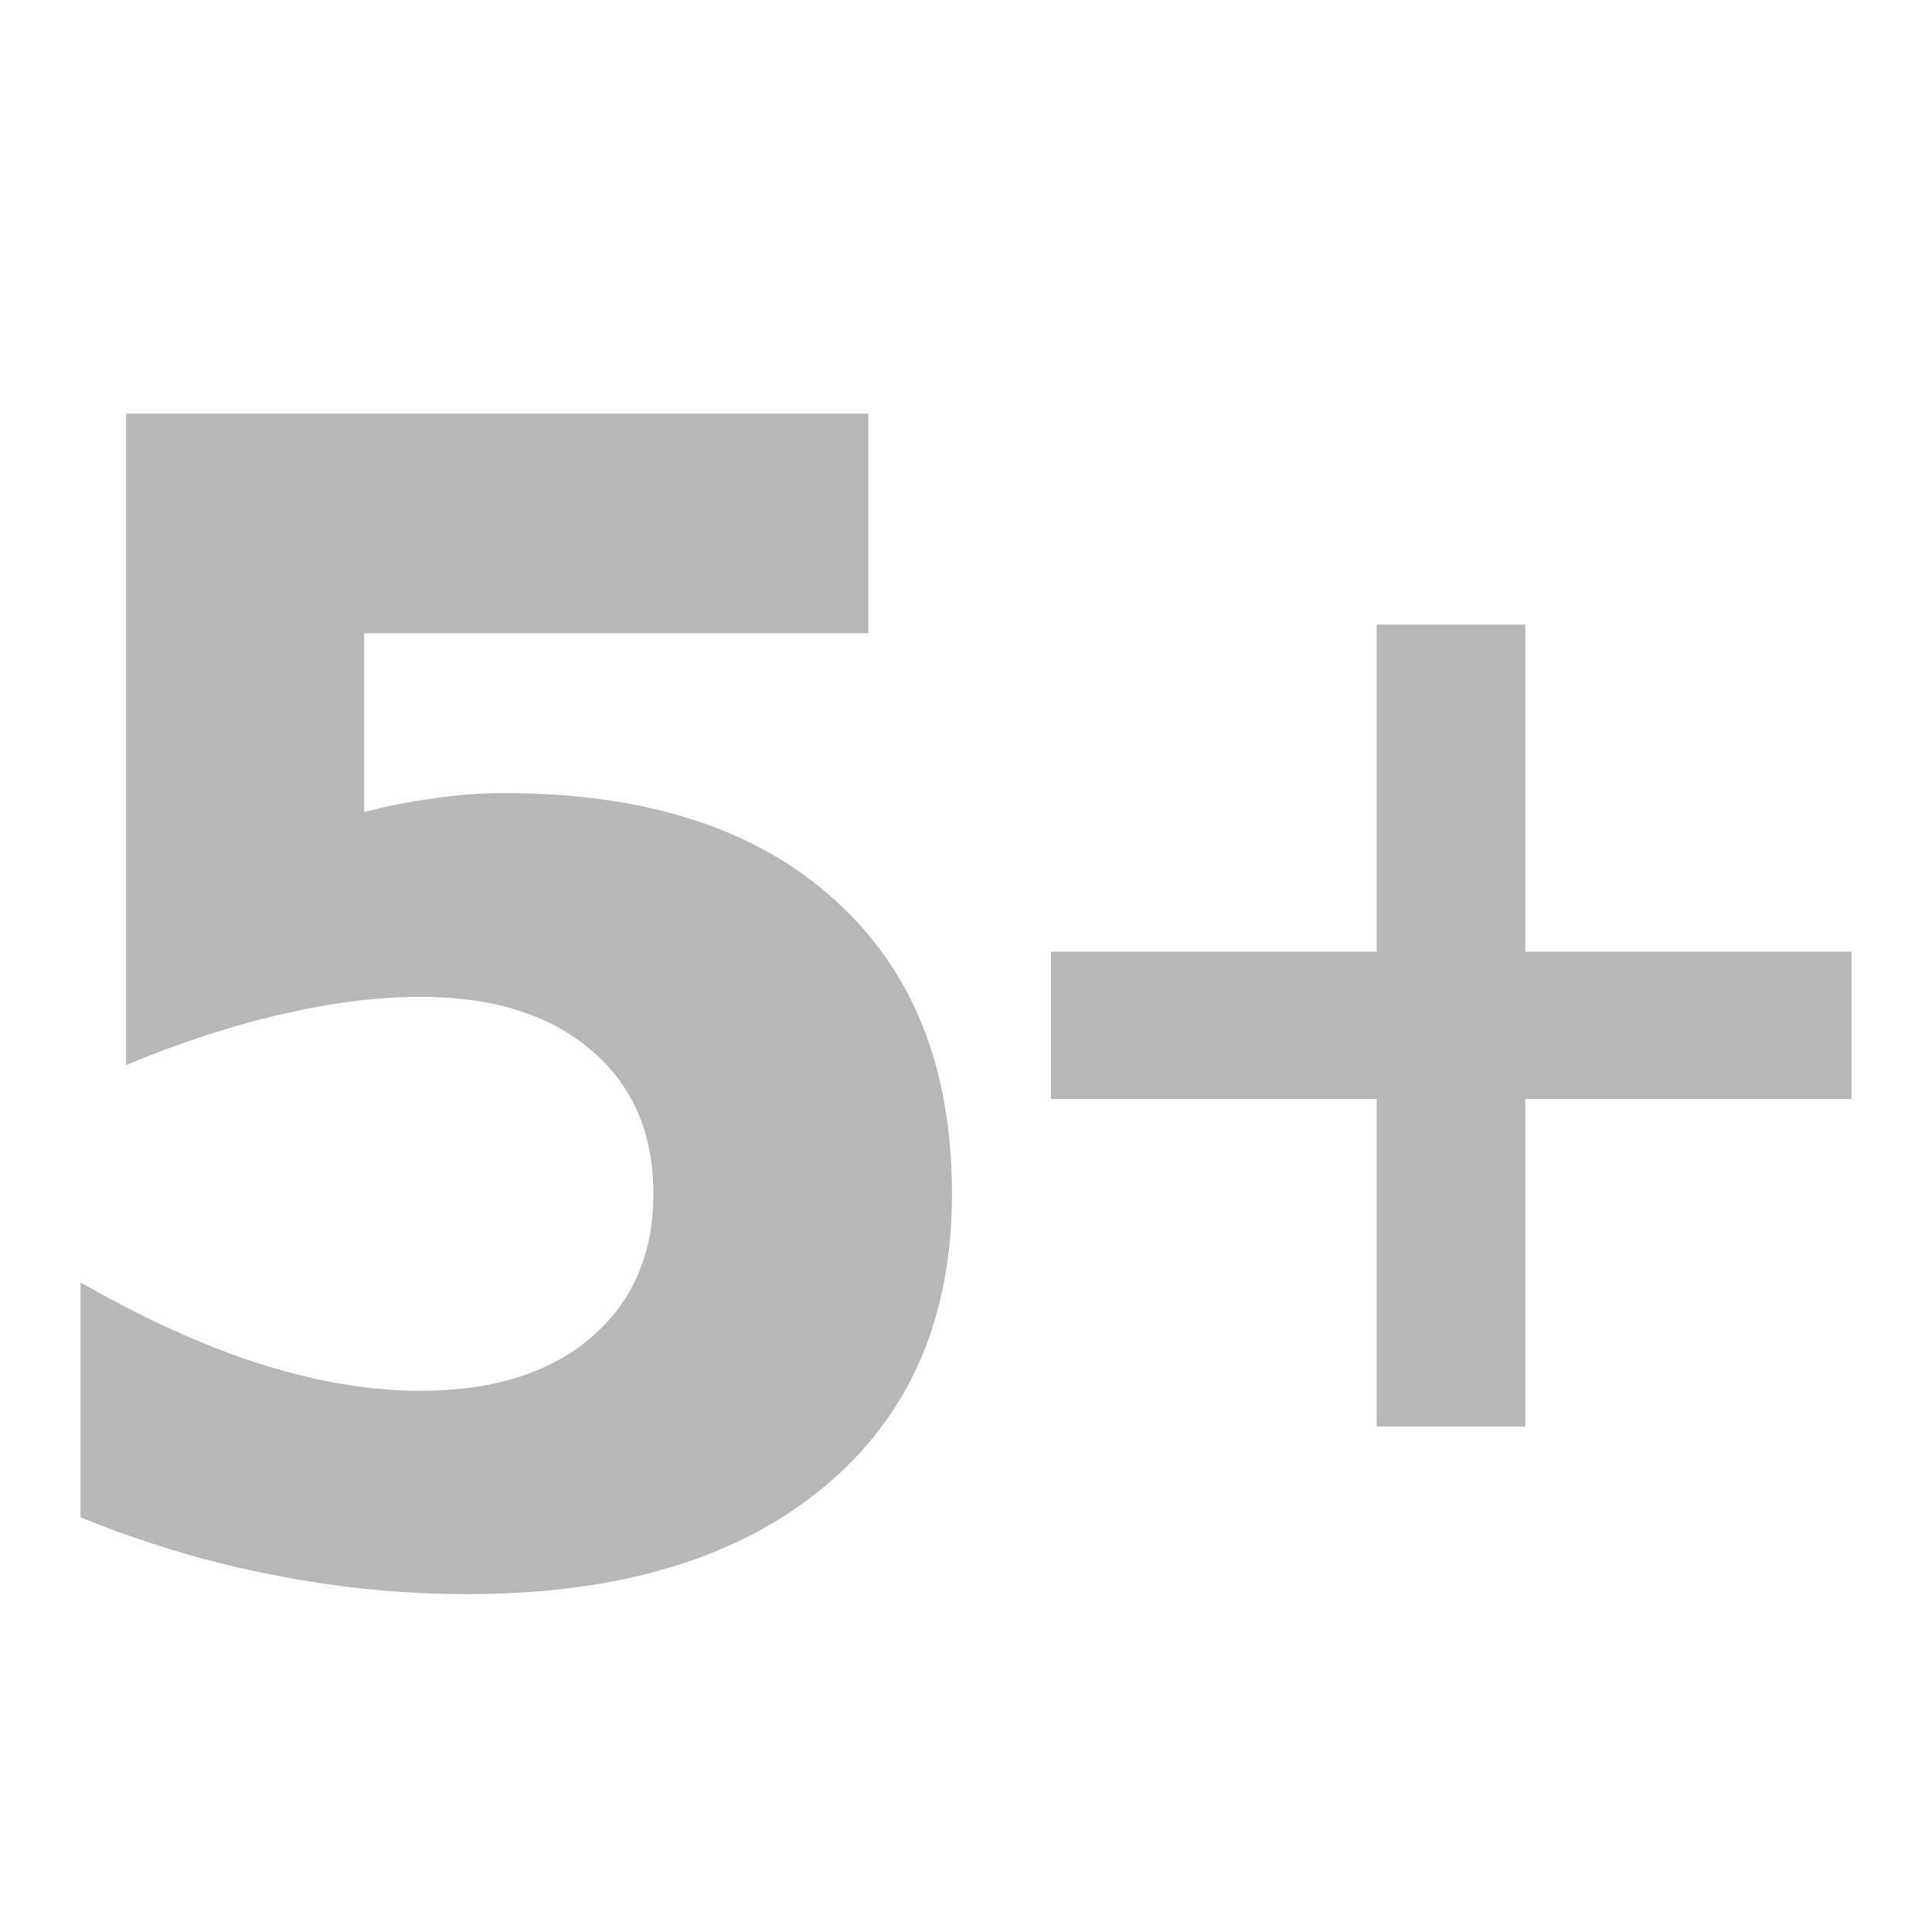
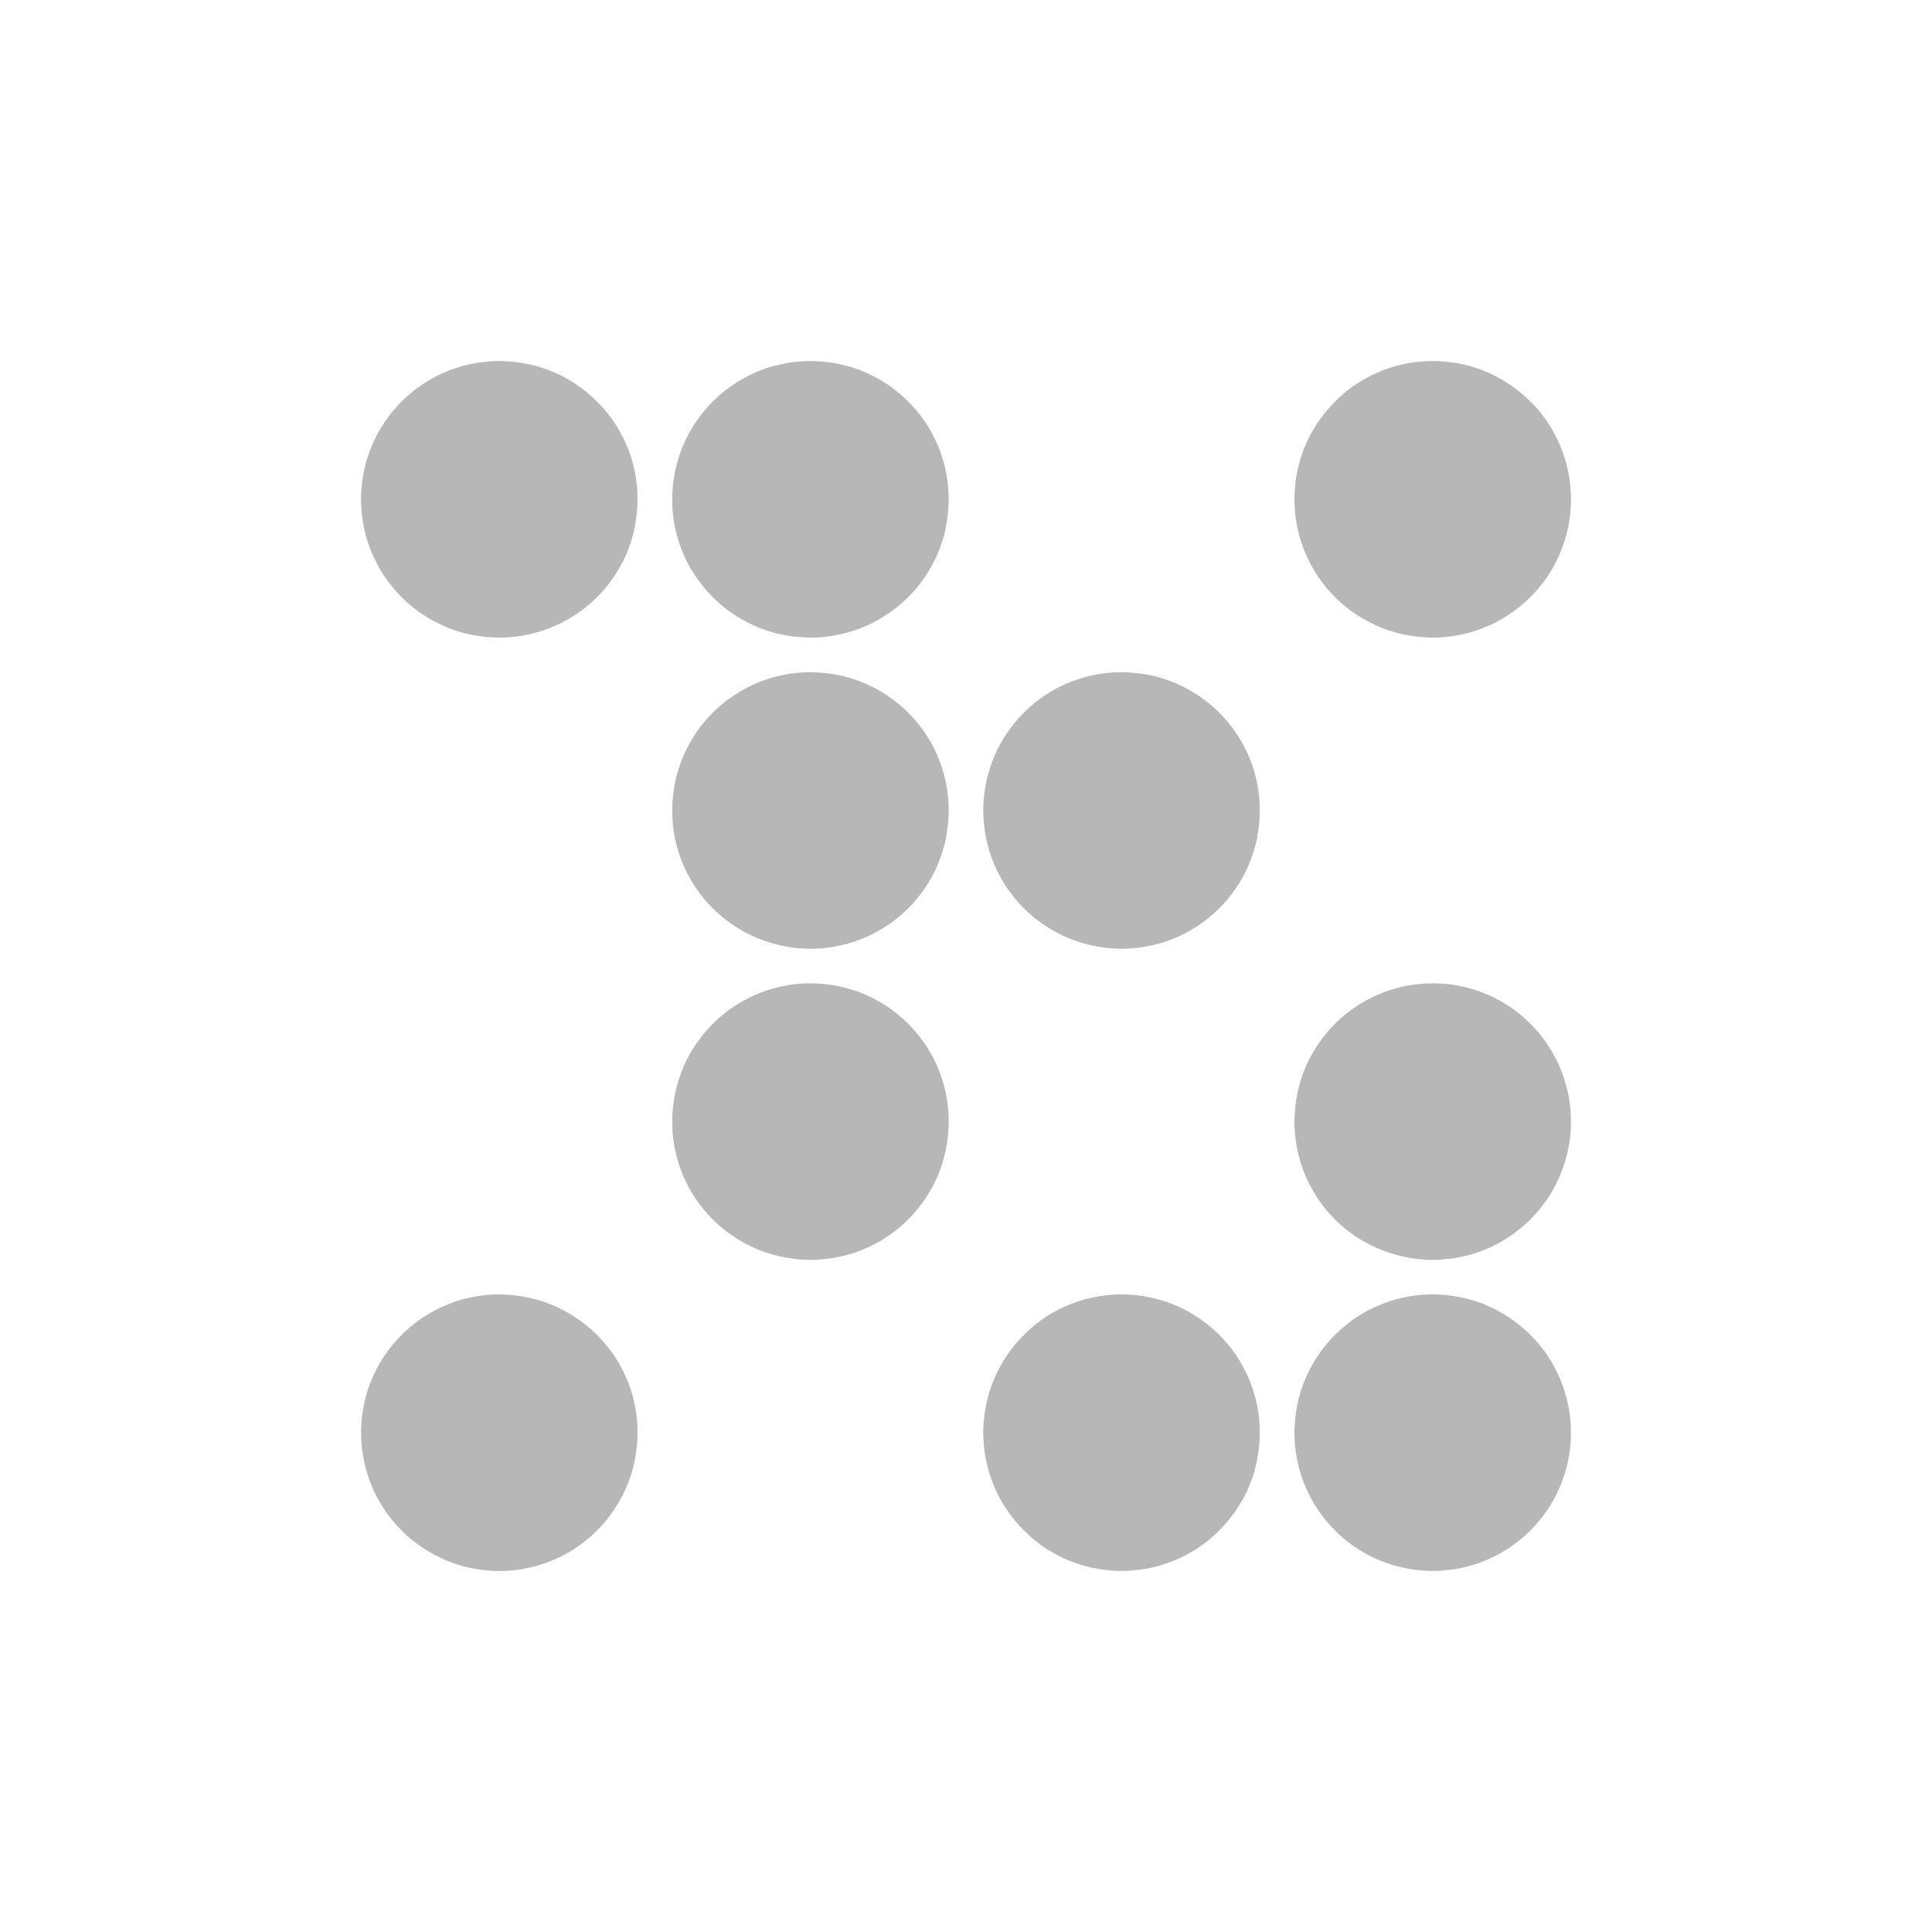
- <svg xmlns="http://www.w3.org/2000/svg" width="48" height="48">
-  id="defs4"&gt;
-  <path fill="#b7b7b7" d="m 3.134,10.275 0,16.186 c 1.387,-0.578 2.688,-0.999 3.895,-1.268 1.207,-0.283 2.346,-0.427 3.412,-0.427 1.798,1.4e-5 3.204,0.44 4.232,1.313 1.04,0.873 1.56,2.065 1.56,3.581 -1.6e-5,1.503 -0.52,2.694 -1.56,3.581 -1.028,0.873 -2.433,1.313 -4.232,1.313 -1.246,4e-6 -2.583,-0.224 -3.996,-0.673 C 5.045,33.431 3.567,32.759 2,31.86 l 0,5.837 c 1.58,0.642 3.166,1.117 4.759,1.426 1.606,0.321 3.218,0.483 4.849,0.483 3.776,0 6.726,-0.889 8.845,-2.649 2.132,-1.76 3.199,-4.188 3.199,-7.296 -2.5e-5,-3.134 -0.977,-5.572 -2.93,-7.318 -1.952,-1.76 -4.676,-2.638 -8.183,-2.638 -0.617,2e-5 -1.218,0.045 -1.796,0.135 -0.565,0.077 -1.13,0.183 -1.695,0.337 l 0,-4.445 12.527,0 0,-5.455 -18.442,0 z m 31.069,5.242 0,8.127 -8.093,0 0,3.659 8.093,0 0,8.138 3.693,0 0,-8.138 8.104,0 0,-3.659 -8.104,0 0,-8.127 -3.693,0 z" />
+ <svg xmlns="http://www.w3.org/2000/svg" version="1.1" viewBox="0 0 512 512">
+   <clipPath id="d">
+     <rect x="6" y="6" width="84" height="84" rx="6" />
+   </clipPath>
+   <g transform="matrix(1.3062 0 0 1.3062 -78.383 -78.382)" fill="#b7b7b7">
+     <path d="m161.31 133.25c-0.67 0-1.325 0.035-1.984 0.082a28.054 28.054 0 0 0-0.353 0.054c-0.814 0.068-1.626 0.136-2.419 0.272a28.054 28.054 0 0 0-0.082 0.027c-0.881 0.153-1.758 0.337-2.609 0.571a28.054 28.054 0 0 0-0.136 0.054c-0.83 0.232-1.649 0.483-2.446 0.788a28.054 28.054 0 0 0-0.245 0.109c-1.621 0.638-3.163 1.422-4.62 2.337a28.054 28.054 0 0 0-0.571 0.38c-0.667 0.442-1.331 0.891-1.957 1.386a28.054 28.054 0 0 0-0.054 0.054c-0.622 0.496-1.216 1.03-1.793 1.576a28.054 28.054 0 0 0-0.408 0.38c-0.599 0.589-1.168 1.207-1.712 1.848a28.054 28.054 0 0 0-0.109 0.109c-0.553 0.658-1.057 1.357-1.549 2.065a28.054 28.054 0 0 0-0.163 0.217c-2.045 3-3.512 6.424-4.266 10.11a28.054 28.054 0 0 0-0.082 0.462c-0.143 0.762-0.274 1.527-0.353 2.31a28.054 28.054 0 0 0 0 0.082c-0.09 0.917-0.136 1.858-0.136 2.799a28.054 28.054 0 0 0 0.027 1.169c0.036 0.864 0.105 1.712 0.217 2.554a28.054 28.054 0 0 0 0.054 0.38c0.402 2.74 1.202 5.349 2.337 7.772a28.054 28.054 0 0 0 0.109 0.19c0.367 0.767 0.736 1.529 1.168 2.255a28.054 28.054 0 0 0 0.136 0.217c0.469 0.771 0.983 1.508 1.522 2.228a28.054 28.054 0 0 0 0.272 0.353c0.458 0.593 0.937 1.186 1.44 1.739a28.054 28.054 0 0 0 0.082 0.082c0.58 0.633 1.185 1.243 1.821 1.821a28.054 28.054 0 0 0 0.462 0.408c1.294 1.125 2.699 2.141 4.185 3.02a28.054 28.054 0 0 0 0.054 0.027c0.789 0.462 1.61 0.865 2.446 1.25a28.054 28.054 0 0 0 0.027 0.027c0.757 0.348 1.518 0.671 2.31 0.951a28.054 28.054 0 0 0 0.516 0.163c2.474 0.823 5.1 1.314 7.826 1.413a28.054 28.054 0 0 0 0.625 0.027c0.137 2e-3 0.271 0 0.408 0 0.667 0 1.329-9e-3 1.984-0.054a28.054 28.054 0 0 0 0.272-0.027c0.857-0.068 1.694-0.183 2.527-0.326a28.054 28.054 0 0 0 0.19-0.054c1.792-0.321 3.534-0.796 5.19-1.44a28.054 28.054 0 0 0 0.109-0.054c0.832-0.328 1.654-0.684 2.446-1.087a28.054 28.054 0 0 0 0.217-0.136c1.596-0.831 3.113-1.797 4.511-2.908a28.054 28.054 0 0 0 0.027-0.027c1.451-1.157 2.798-2.441 3.995-3.859a28.054 28.054 0 0 0 0.19-0.245c0.53-0.642 1.022-1.295 1.495-1.984a28.054 28.054 0 0 0 0.109-0.163c0.486-0.719 0.94-1.464 1.359-2.228a28.054 28.054 0 0 0 0.054-0.082c1.309-2.409 2.268-5.03 2.826-7.799a28.054 28.054 0 0 0 0.027-0.217c0.335-1.735 0.516-3.521 0.516-5.353a28.054 28.054 0 0 0-0.027-1.44c-0.24-4.739-1.661-9.184-3.967-13.02a28.054 28.054 0 0 0-0.054-0.109c-0.961-1.581-2.071-3.046-3.315-4.402a28.054 28.054 0 0 0-0.299-0.299c-0.542-0.573-1.097-1.132-1.685-1.658a28.054 28.054 0 0 0-0.217-0.19c-0.628-0.55-1.281-1.083-1.957-1.576a28.054 28.054 0 0 0-0.109-0.082c-2.959-2.137-6.358-3.711-10.03-4.565a28.054 28.054 0 0 0-0.217-0.027c-0.84-0.189-1.687-0.35-2.554-0.462a28.054 28.054 0 0 0-0.109 0c-0.883-0.11-1.784-0.191-2.69-0.217a28.054 28.054 0 0 0-0.055 0c-0.254-7e-3 -0.505-0.027-0.761-0.027z" />
+     <path d="m224.44 133.25c-0.667 0-1.329 0.036-1.984 0.082a28.054 28.054 0 0 0-0.326 0.027c-0.783 0.064-1.547 0.145-2.31 0.272a28.054 28.054 0 0 0-0.353 0.082c-0.826 0.148-1.647 0.325-2.446 0.543a28.054 28.054 0 0 0-0.19 0.054c-0.821 0.231-1.63 0.486-2.418 0.788a28.054 28.054 0 0 0-0.245 0.109c-1.62 0.638-3.163 1.422-4.62 2.337a28.054 28.054 0 0 0-0.571 0.38c-0.667 0.442-1.332 0.891-1.957 1.386a28.054 28.054 0 0 0-0.055 0.054c-0.622 0.496-1.216 1.03-1.793 1.576a28.054 28.054 0 0 0-0.408 0.38c-0.599 0.589-1.168 1.207-1.712 1.848a28.054 28.054 0 0 0-0.109 0.109c-0.553 0.658-1.057 1.357-1.549 2.065a28.054 28.054 0 0 0-0.163 0.217c-2.045 3-3.512 6.424-4.266 10.11a28.054 28.054 0 0 0-0.054 0.299c-0.158 0.816-0.295 1.633-0.381 2.473a28.054 28.054 0 0 0 0 0.082c-0.09 0.917-0.136 1.858-0.136 2.799a28.054 28.054 0 0 0 0.027 1.467c0.242 4.681 1.625 9.06 3.886 12.853a28.054 28.054 0 0 0 0.136 0.217c0.469 0.771 0.983 1.508 1.522 2.228a28.054 28.054 0 0 0 0.272 0.353c0.458 0.593 0.937 1.186 1.44 1.739a28.054 28.054 0 0 0 0.082 0.082c0.58 0.633 1.185 1.243 1.821 1.821a28.054 28.054 0 0 0 0.489 0.435c1.286 1.114 2.683 2.121 4.158 2.989a28.054 28.054 0 0 0 0.055 0.027c1.513 0.887 3.106 1.634 4.783 2.228a28.054 28.054 0 0 0 0.516 0.163c2.474 0.823 5.1 1.314 7.826 1.413a28.054 28.054 0 0 0 0.625 0.027c0.137 2e-3 0.271 0 0.408 0 0.67 0 1.325-8e-3 1.984-0.054a28.054 28.054 0 0 0 0.299-0.027c0.833-0.067 1.662-0.187 2.473-0.326a28.054 28.054 0 0 0 0.082-0.027c1.84-0.32 3.628-0.807 5.326-1.467a28.054 28.054 0 0 0 0.109-0.054c0.832-0.328 1.654-0.684 2.446-1.087a28.054 28.054 0 0 0 0.217-0.136c1.596-0.831 3.113-1.797 4.511-2.908a28.054 28.054 0 0 0 0.027-0.027c1.451-1.157 2.798-2.441 3.995-3.859a28.054 28.054 0 0 0 0.19-0.245c0.53-0.642 1.023-1.295 1.495-1.984a28.054 28.054 0 0 0 0.109-0.163c0.486-0.719 0.94-1.464 1.359-2.228a28.054 28.054 0 0 0 0.054-0.082c1.309-2.409 2.268-5.03 2.826-7.799a28.054 28.054 0 0 0 0.054-0.435c0.309-1.667 0.489-3.379 0.489-5.136a28.054 28.054 0 0 0-0.027-1.169c-0.038-0.938-0.116-1.887-0.245-2.799a28.054 28.054 0 0 0-0.054-0.326c-0.561-3.674-1.827-7.104-3.669-10.163a28.054 28.054 0 0 0-0.054-0.109c-0.961-1.581-2.071-3.046-3.315-4.402a28.054 28.054 0 0 0-0.299-0.299c-0.542-0.573-1.097-1.132-1.685-1.658a28.054 28.054 0 0 0-0.19-0.163c-3.415-2.999-7.568-5.188-12.147-6.25a28.054 28.054 0 0 0-0.109-0.027c-0.861-0.196-1.747-0.347-2.636-0.462a28.054 28.054 0 0 0-0.163 0c-0.871-0.107-1.742-0.192-2.636-0.217a28.054 28.054 0 0 0-0.054 0c-0.254-7e-3 -0.505-0.027-0.761-0.027" />
+     <path d="m350.69 133.25c-0.661 0-1.334 0.037-1.984 0.082a28.054 28.054 0 0 0-0.326 0.027c-0.836 0.068-1.659 0.159-2.473 0.299a28.054 28.054 0 0 0-0.136 0.027c-0.822 0.145-1.623 0.329-2.418 0.543a28.054 28.054 0 0 0-0.462 0.136c-0.755 0.218-1.501 0.455-2.228 0.734a28.054 28.054 0 0 0-0.245 0.109c-1.694 0.667-3.323 1.505-4.837 2.473a28.054 28.054 0 0 0-0.109 0.054c-0.765 0.494-1.49 1.013-2.201 1.576a28.054 28.054 0 0 0-0.054 0.054c-0.599 0.477-1.182 0.998-1.739 1.522a28.054 28.054 0 0 0-0.679 0.679c-1.188 1.196-2.276 2.493-3.234 3.886a28.054 28.054 0 0 0-0.055 0.054c-1.518 2.22-2.726 4.667-3.56 7.283a28.054 28.054 0 0 0-0.163 0.571c-0.453 1.531-0.792 3.1-0.978 4.728a28.054 28.054 0 0 0-0.082 1.223c-0.047 0.664-0.109 1.335-0.109 2.01a28.054 28.054 0 0 0 0.055 1.467c0.089 1.732 0.344 3.42 0.734 5.05a28.054 28.054 0 0 0 0.082 0.353c0.439 1.743 1.045 3.404 1.794 5a28.054 28.054 0 0 0 0.082 0.19c0.363 0.76 0.768 1.508 1.196 2.228a28.054 28.054 0 0 0 0.136 0.245c0.469 0.771 0.956 1.508 1.495 2.228a28.054 28.054 0 0 0 0.027 0.027c0.532 0.709 1.089 1.41 1.685 2.065a28.054 28.054 0 0 0 0.082 0.082c0.628 0.686 1.291 1.336 1.984 1.957a28.054 28.054 0 0 0 0.082 0.082c1.345 1.194 2.817 2.259 4.375 3.179a28.054 28.054 0 0 0 0.381 0.19c1.432 0.818 2.935 1.534 4.511 2.092a28.054 28.054 0 0 0 0.516 0.163c2.472 0.822 5.076 1.313 7.799 1.413a28.054 28.054 0 0 0 0.625 0.027c0.143 2e-3 0.291 0 0.435 0 0.67 0 1.325-8e-3 1.984-0.054a28.054 28.054 0 0 0 0.299-0.027c0.833-0.067 1.662-0.187 2.473-0.326a28.054 28.054 0 0 0 0.082-0.027c1.843-0.321 3.625-0.805 5.326-1.467a28.054 28.054 0 0 0 0.217-0.109c0.792-0.317 1.582-0.648 2.337-1.033a28.054 28.054 0 0 0 0.272-0.163c1.574-0.825 3.049-1.784 4.429-2.88a28.054 28.054 0 0 0 0.027-0.027c1.45-1.156 2.799-2.442 3.995-3.859a28.054 28.054 0 0 0 0.19-0.245c0.53-0.642 1.05-1.295 1.522-1.984a28.054 28.054 0 0 0 0.109-0.163c0.488-0.723 0.938-1.46 1.359-2.228a28.054 28.054 0 0 0 0.027-0.082c2.159-3.975 3.397-8.528 3.397-13.37a28.054 28.054 0 0 0-0.027-1.169c-0.038-0.938-0.116-1.887-0.245-2.799a28.054 28.054 0 0 0-0.054-0.326c-0.126-0.826-0.293-1.618-0.489-2.418a28.054 28.054 0 0 0-0.082-0.299c-0.209-0.813-0.455-1.609-0.734-2.391a28.054 28.054 0 0 0-0.082-0.245c-0.294-0.802-0.615-1.598-0.978-2.364a28.054 28.054 0 0 0-0.082-0.163c-1.202-2.494-2.741-4.776-4.592-6.794a28.054 28.054 0 0 0-0.272-0.245c-3.726-3.956-8.572-6.855-14.05-8.125a28.054 28.054 0 0 0-0.109-0.027c-0.861-0.196-1.747-0.347-2.636-0.462a28.054 28.054 0 0 0-0.163 0c-0.871-0.107-1.742-0.192-2.636-0.217a28.054 28.054 0 0 0-0.054 0c-0.254-7e-3 -0.505-0.027-0.761-0.027z" />
+     <path d="m224.44 196.38c-0.667 0-1.329 0.036-1.984 0.082a28.054 28.054 0 0 0-0.326 0.027c-0.783 0.064-1.547 0.145-2.31 0.272a28.054 28.054 0 0 0-0.353 0.082c-0.826 0.148-1.647 0.325-2.446 0.543a28.054 28.054 0 0 0-0.19 0.054c-0.821 0.231-1.63 0.486-2.418 0.788a28.054 28.054 0 0 0-0.245 0.109c-0.775 0.305-1.543 0.635-2.283 1.01a28.054 28.054 0 0 0-0.38 0.217c-0.711 0.37-1.392 0.768-2.065 1.196a28.054 28.054 0 0 0-0.217 0.136c-0.751 0.487-1.502 0.995-2.201 1.549a28.054 28.054 0 0 0-0.055 0.054c-0.69 0.55-1.349 1.128-1.984 1.739a28.054 28.054 0 0 0-0.19 0.19c-0.541 0.531-1.052 1.084-1.549 1.658a28.054 28.054 0 0 0-0.408 0.462c-2.31 2.784-4.09 6.03-5.19 9.565a28.054 28.054 0 0 0 0 0.027c-0.27 0.871-0.494 1.731-0.679 2.636a28.054 28.054 0 0 0-0.054 0.299c-0.158 0.818-0.295 1.658-0.381 2.5a28.054 28.054 0 0 0 0 0.054c-0.092 0.926-0.136 1.876-0.136 2.826a28.054 28.054 0 0 0 0.027 1.413c0.234 4.701 1.617 9.09 3.886 12.908a28.054 28.054 0 0 0 0.136 0.217c0.937 1.542 2.026 2.992 3.234 4.321a28.054 28.054 0 0 0 0.082 0.082c0.58 0.633 1.185 1.243 1.821 1.821a28.054 28.054 0 0 0 0.163 0.136c1.299 1.163 2.712 2.191 4.212 3.098a28.054 28.054 0 0 0 0.679 0.408c2.22 1.258 4.629 2.209 7.174 2.826a28.054 28.054 0 0 0 0.462 0.109c1.987 0.446 4.047 0.707 6.169 0.707 1.623 0 3.208-0.143 4.756-0.408a28.054 28.054 0 0 0 0.082-0.027c1.84-0.32 3.628-0.807 5.326-1.467a28.054 28.054 0 0 0 0.109-0.054c0.832-0.328 1.654-0.684 2.446-1.087a28.054 28.054 0 0 0 0.217-0.136c0.765-0.399 1.506-0.812 2.228-1.277a28.054 28.054 0 0 0 0.054-0.054c0.761-0.493 1.52-1.013 2.228-1.576a28.054 28.054 0 0 0 0.027-0.027c1.451-1.157 2.798-2.441 3.995-3.859a28.054 28.054 0 0 0 0.19-0.245c1.123-1.36 2.109-2.817 2.962-4.375a28.054 28.054 0 0 0 0.054-0.082c0.428-0.788 0.816-1.615 1.169-2.446a28.054 28.054 0 0 0 0-0.027c0.72-1.703 1.284-3.47 1.658-5.326a28.054 28.054 0 0 0 0.054-0.435c0.309-1.667 0.489-3.379 0.489-5.136a28.054 28.054 0 0 0-0.027-1.169c-0.038-0.945-0.115-1.88-0.245-2.799a28.054 28.054 0 0 0-0.054-0.326c-0.562-3.681-1.821-7.126-3.669-10.19a28.054 28.054 0 0 0-0.054-0.082c-2.36-3.884-5.645-7.137-9.538-9.484a28.054 28.054 0 0 0-0.652-0.38c-2.3-1.303-4.8-2.294-7.446-2.908a28.054 28.054 0 0 0-0.109-0.027c-0.861-0.196-1.747-0.347-2.636-0.462a28.054 28.054 0 0 0-0.163 0c-0.871-0.107-1.742-0.192-2.636-0.217a28.054 28.054 0 0 0-0.054 0c-0.254-7e-3 -0.505-0.027-0.761-0.027" />
+     <path d="m287.56 196.38c-0.667 0-1.329 0.036-1.984 0.082a28.054 28.054 0 0 0-0.326 0.027c-0.783 0.064-1.546 0.145-2.31 0.272a28.054 28.054 0 0 0-0.353 0.082c-0.826 0.148-1.647 0.325-2.446 0.543a28.054 28.054 0 0 0-0.163 0.054c-0.83 0.232-1.649 0.483-2.446 0.788a28.054 28.054 0 0 0-0.272 0.109c-0.721 0.285-1.429 0.61-2.12 0.951a28.054 28.054 0 0 0-0.761 0.38c-1.497 0.798-2.919 1.726-4.239 2.772a28.054 28.054 0 0 0-0.054 0.054c-0.69 0.55-1.349 1.128-1.984 1.739a28.054 28.054 0 0 0-0.19 0.19c-0.541 0.531-1.052 1.084-1.549 1.658a28.054 28.054 0 0 0-0.408 0.462c-2.31 2.784-4.09 6.03-5.19 9.565a28.054 28.054 0 0 0 0 0.027c-0.542 1.749-0.923 3.558-1.114 5.435a28.054 28.054 0 0 0 0 0.054c-0.092 0.926-0.163 1.876-0.163 2.826a28.054 28.054 0 0 0 0.054 1.413c0.087 1.751 0.34 3.457 0.734 5.109a28.054 28.054 0 0 0 0.082 0.326c0.415 1.653 0.964 3.233 1.658 4.755a28.054 28.054 0 0 0 0.217 0.489c0.36 0.752 0.772 1.488 1.196 2.201a28.054 28.054 0 0 0 0.136 0.245c0.937 1.542 2.026 2.992 3.234 4.321a28.054 28.054 0 0 0 0.082 0.082c0.58 0.633 1.185 1.243 1.821 1.821a28.054 28.054 0 0 0 0.163 0.136c1.358 1.216 2.825 2.271 4.402 3.207a28.054 28.054 0 0 0 0.381 0.245c2.247 1.285 4.701 2.254 7.283 2.88a28.054 28.054 0 0 0 0.462 0.109c1.987 0.446 4.047 0.707 6.169 0.707 1.623 0 3.208-0.143 4.755-0.408a28.054 28.054 0 0 0 0.082-0.027c1.84-0.32 3.628-0.807 5.326-1.467a28.054 28.054 0 0 0 0.109-0.054c0.837-0.329 1.651-0.682 2.446-1.087a28.054 28.054 0 0 0 0.299-0.163c0.736-0.387 1.451-0.802 2.147-1.25a28.054 28.054 0 0 0 0.082-0.054c0.761-0.494 1.494-1.013 2.201-1.576a28.054 28.054 0 0 0 0.381-0.326c1.306-1.078 2.522-2.266 3.614-3.56a28.054 28.054 0 0 0 0.19-0.245c1.123-1.36 2.136-2.817 2.989-4.375a28.054 28.054 0 0 0 0.055-0.082c0.428-0.788 0.816-1.615 1.168-2.446a28.054 28.054 0 0 0 0-0.027c0.721-1.704 1.284-3.47 1.658-5.326a28.054 28.054 0 0 0 0.054-0.435c0.309-1.667 0.489-3.379 0.489-5.136a28.054 28.054 0 0 0-0.027-1.169c-0.038-0.945-0.115-1.88-0.245-2.799a28.054 28.054 0 0 0-0.054-0.326c-0.416-2.725-1.223-5.31-2.364-7.717a28.054 28.054 0 0 0-0.082-0.163c-2.378-4.935-6.149-9.06-10.815-11.875a28.054 28.054 0 0 0-0.625-0.353c-2.309-1.312-4.814-2.319-7.473-2.935a28.054 28.054 0 0 0-0.109-0.027c-0.861-0.196-1.747-0.347-2.636-0.462a28.054 28.054 0 0 0-0.163 0c-0.871-0.107-1.742-0.192-2.636-0.217a28.054 28.054 0 0 0-0.054 0c-0.254-7e-3 -0.505-0.027-0.761-0.027z" />
+     <path d="m224.44 259.51c-1.575 0-3.115 0.131-4.62 0.38a28.054 28.054 0 0 0-0.353 0.082c-1.742 0.312-3.44 0.768-5.05 1.386a28.054 28.054 0 0 0-0.245 0.109c-0.775 0.305-1.543 0.635-2.283 1.01a28.054 28.054 0 0 0-0.38 0.217c-1.585 0.826-3.094 1.779-4.484 2.88a28.054 28.054 0 0 0-0.055 0.054c-1.353 1.078-2.59 2.281-3.723 3.587a28.054 28.054 0 0 0-0.408 0.462c-0.465 0.561-0.883 1.143-1.304 1.739a28.054 28.054 0 0 0-0.299 0.38c-0.977 1.436-1.826 2.982-2.527 4.592a28.054 28.054 0 0 0-0.109 0.245v0.027a28.054 28.054 0 0 0-0.082 0.19c-0.671 1.62-1.189 3.298-1.549 5.05a28.054 28.054 0 0 0-0.054 0.299c-0.158 0.818-0.295 1.658-0.381 2.5a28.054 28.054 0 0 0 0 0.054c-0.092 0.926-0.136 1.849-0.136 2.799a28.054 28.054 0 0 0 0.027 1.44c0.233 4.681 1.606 9.05 3.859 12.853a28.054 28.054 0 0 0 0.163 0.272c0.937 1.542 2.026 2.992 3.234 4.321a28.054 28.054 0 0 0 0.082 0.082c0.58 0.633 1.185 1.243 1.821 1.821a28.054 28.054 0 0 0 0.163 0.136c0.688 0.616 1.4 1.193 2.147 1.739a28.054 28.054 0 0 0 0.19 0.136c0.604 0.434 1.236 0.837 1.875 1.223a28.054 28.054 0 0 0 0.679 0.408c2.22 1.258 4.629 2.209 7.174 2.826a28.054 28.054 0 0 0 0.462 0.109c0.813 0.183 1.635 0.324 2.473 0.435a28.054 28.054 0 0 0 0.082 0.027c1.183 0.152 2.39 0.245 3.614 0.245 0.67 0 1.325-0.035 1.984-0.082a28.054 28.054 0 0 0 0.353-0.054c0.814-0.068 1.626-0.136 2.419-0.272a28.054 28.054 0 0 0 0.082-0.027c0.901-0.157 1.794-0.357 2.663-0.598a28.054 28.054 0 0 0 0.109-0.027c0.868-0.244 1.722-0.519 2.554-0.842a28.054 28.054 0 0 0 0.109-0.054c1.72-0.677 3.357-1.512 4.891-2.5a28.054 28.054 0 0 0 0.516-0.353c0.602-0.407 1.199-0.826 1.766-1.277a28.054 28.054 0 0 0 0.027-0.027c0.719-0.573 1.406-1.181 2.065-1.821a28.054 28.054 0 0 0 0.299-0.299c1.881-1.881 3.495-4.03 4.783-6.386a28.054 28.054 0 0 0 0.054-0.082c1.296-2.385 2.238-4.978 2.799-7.717a28.054 28.054 0 0 0 0.109-0.571c0.301-1.646 0.462-3.349 0.462-5.082a28.054 28.054 0 0 0-0.027-1.169c-0.038-0.938-0.116-1.86-0.245-2.772a28.054 28.054 0 0 0-0.054-0.326c-0.562-3.681-1.821-7.126-3.669-10.19a28.054 28.054 0 0 0-0.054-0.082c-2.42-3.982-5.814-7.316-9.837-9.674a28.054 28.054 0 0 0-0.109-0.054c-1.572-0.912-3.227-1.686-4.973-2.283a28.054 28.054 0 0 0-0.217-0.054c-0.818-0.272-1.65-0.51-2.5-0.707a28.054 28.054 0 0 0-0.109-0.027c-1.686-0.384-3.431-0.614-5.217-0.679a28.054 28.054 0 0 0-0.543-0.027c-0.164-3e-3 -0.325 0-0.489 0" />
+     <path d="m350.69 259.51c-1.626 0-3.232 0.142-4.783 0.408a28.054 28.054 0 0 0-0.136 0.027c-1.768 0.312-3.472 0.787-5.109 1.413a28.054 28.054 0 0 0-0.272 0.109c-0.721 0.285-1.429 0.61-2.12 0.951a28.054 28.054 0 0 0-0.761 0.38c-1.497 0.798-2.919 1.726-4.239 2.772a28.054 28.054 0 0 0-0.054 0.054c-0.696 0.555-1.371 1.122-2.01 1.739a28.054 28.054 0 0 0-0.163 0.163c-0.578 0.567-1.131 1.179-1.658 1.793a28.054 28.054 0 0 0-0.299 0.353c-0.518 0.624-1 1.261-1.467 1.929a28.054 28.054 0 0 0-0.109 0.163c-1.549 2.269-2.78 4.765-3.614 7.446a28.054 28.054 0 0 0-0.109 0.38c-0.442 1.497-0.763 3.057-0.951 4.647a28.054 28.054 0 0 0-0.109 1.331c-0.046 0.659-0.109 1.313-0.109 1.984a28.054 28.054 0 0 0 0.055 1.44c0.087 1.75 0.34 3.43 0.734 5.082a28.054 28.054 0 0 0 0.082 0.353c0.437 1.733 1.024 3.412 1.766 5a28.054 28.054 0 0 0 0.109 0.217c0.347 0.725 0.736 1.431 1.141 2.12a28.054 28.054 0 0 0 0.19 0.353c0.937 1.542 1.999 2.992 3.206 4.321a28.054 28.054 0 0 0 0.082 0.082c1.815 1.98 3.91 3.687 6.223 5.082a28.054 28.054 0 0 0 0.788 0.435c2.19 1.227 4.563 2.165 7.07 2.772a28.054 28.054 0 0 0 0.462 0.109c1.987 0.446 4.047 0.707 6.168 0.707 0.67 0 1.325-0.035 1.984-0.082a28.054 28.054 0 0 0 0.353-0.054c0.814-0.068 1.626-0.136 2.418-0.272a28.054 28.054 0 0 0 0.082-0.027c0.901-0.157 1.794-0.357 2.663-0.598a28.054 28.054 0 0 0 0.109-0.027c0.872-0.245 1.719-0.517 2.554-0.842a28.054 28.054 0 0 0 0.19-0.082c1.678-0.668 3.282-1.508 4.783-2.473a28.054 28.054 0 0 0 0.054-0.027c0.775-0.501 1.508-1.031 2.228-1.603a28.054 28.054 0 0 0 0.027-0.027c0.719-0.573 1.433-1.181 2.092-1.821a28.054 28.054 0 0 0 0.299-0.299c0.567-0.567 1.087-1.153 1.603-1.766a28.054 28.054 0 0 0 0.19-0.217c1.126-1.364 2.134-2.84 2.989-4.402a28.054 28.054 0 0 0 0.027-0.082c2.159-3.975 3.397-8.528 3.397-13.37a28.054 28.054 0 0 0-0.027-1.169c-0.038-0.938-0.116-1.86-0.245-2.772a28.054 28.054 0 0 0-0.054-0.326c-0.126-0.826-0.293-1.645-0.489-2.446a28.054 28.054 0 0 0-0.082-0.299c-0.446-1.733-1.041-3.386-1.793-4.973a28.054 28.054 0 0 0-0.082-0.163c-2.428-5.04-6.312-9.25-11.11-12.07a28.054 28.054 0 0 0-0.109-0.054c-1.579-0.916-3.245-1.685-5-2.283a28.054 28.054 0 0 0-0.082-0.027c-0.852-0.287-1.723-0.528-2.609-0.734a28.054 28.054 0 0 0-0.109-0.027c-1.686-0.384-3.431-0.614-5.217-0.679a28.054 28.054 0 0 0-0.543-0.027c-0.164-3e-3 -0.325 0-0.489 0" />
+     <path d="m161.31 322.63c-0.67 0-1.325 8e-3 -1.984 0.054a28.054 28.054 0 0 0-0.299 0.027c-0.833 0.067-1.662 0.187-2.473 0.326a28.054 28.054 0 0 0-0.109 0.027c-0.892 0.156-1.775 0.332-2.636 0.571a28.054 28.054 0 0 0-0.082 0.027c-0.821 0.23-1.629 0.514-2.419 0.815a28.054 28.054 0 0 0-0.272 0.109c-0.781 0.308-1.537 0.631-2.283 1.01a28.054 28.054 0 0 0-0.245 0.136c-1.632 0.839-3.193 1.832-4.62 2.962a28.054 28.054 0 0 0-0.054 0.054c-1.353 1.078-2.591 2.281-3.723 3.587a28.054 28.054 0 0 0-0.408 0.462c-0.465 0.561-0.883 1.143-1.304 1.739a28.054 28.054 0 0 0-0.299 0.38c-2.045 3-3.512 6.423-4.266 10.11a28.054 28.054 0 0 0-0.082 0.516c-0.139 0.748-0.275 1.515-0.353 2.283a28.054 28.054 0 0 0 0 0.054c-0.092 0.926-0.136 1.849-0.136 2.799a28.054 28.054 0 0 0 0.027 1.169c0.035 0.852 0.108 1.697 0.217 2.527a28.054 28.054 0 0 0 0.082 0.489c0.84 5.604 3.317 10.669 6.957 14.674a28.054 28.054 0 0 0 0.381 0.408c0.489 0.517 0.995 1.016 1.522 1.495a28.054 28.054 0 0 0 0.353 0.326c1.992 1.75 4.253 3.214 6.685 4.348a28.054 28.054 0 0 0 0.38 0.19c1.578 0.706 3.23 1.278 4.946 1.685a28.054 28.054 0 0 0 0.245 0.054c0.826 0.188 1.676 0.321 2.527 0.435a28.054 28.054 0 0 0 0.109 0.027c1.187 0.153 2.385 0.245 3.614 0.245 0.667 0 1.329-0.036 1.984-0.082a28.054 28.054 0 0 0 0.326-0.027c0.839-0.068 1.657-0.159 2.473-0.299a28.054 28.054 0 0 0 0.19-0.054c0.854-0.153 1.702-0.342 2.527-0.571a28.054 28.054 0 0 0 0.082-0.027c2.716-0.761 5.266-1.906 7.582-3.397a28.054 28.054 0 0 0 0.516-0.353c0.602-0.407 1.199-0.826 1.766-1.277a28.054 28.054 0 0 0 0.027-0.027c0.718-0.572 1.407-1.182 2.065-1.821a28.054 28.054 0 0 0 0.299-0.299c0.567-0.567 1.114-1.153 1.63-1.766a28.054 28.054 0 0 0 0.027-0.027c0.59-0.702 1.138-1.443 1.658-2.201a28.054 28.054 0 0 0 0.109-0.163c0.486-0.72 0.94-1.463 1.359-2.228a28.054 28.054 0 0 0 0.054-0.082c1.309-2.409 2.268-5.03 2.826-7.799a28.054 28.054 0 0 0 0.027-0.217c0.335-1.735 0.516-3.521 0.516-5.353a28.054 28.054 0 0 0-0.027-1.44c-0.241-4.747-1.654-9.18-3.967-13.02a28.054 28.054 0 0 0-0.054-0.082c-0.472-0.777-0.978-1.53-1.522-2.255a28.054 28.054 0 0 0-0.272-0.326c-1.055-1.365-2.221-2.656-3.506-3.804a28.054 28.054 0 0 0-0.353-0.272c-2.543-2.201-5.476-3.957-8.696-5.136a28.054 28.054 0 0 0-0.272-0.109c-0.099-0.035-0.199-0.075-0.299-0.109a28.054 28.054 0 0 0-0.217-0.054c-1.565-0.521-3.191-0.902-4.864-1.141a28.054 28.054 0 0 0-0.707-0.109c-0.723-0.084-1.463-0.135-2.201-0.163a28.054 28.054 0 0 0-0.679-0.027c-0.137-2e-3 -0.271 0-0.408 0" />
+     <path d="m287.56 322.63c-0.667 0-1.329 9e-3 -1.984 0.054a28.054 28.054 0 0 0-0.272 0.027c-0.792 0.063-1.565 0.172-2.337 0.299a28.054 28.054 0 0 0-0.408 0.082c-0.845 0.152-1.683 0.317-2.5 0.543a28.054 28.054 0 0 0-0.082 0.027c-0.821 0.23-1.629 0.514-2.418 0.815a28.054 28.054 0 0 0-0.299 0.109c-0.749 0.296-1.485 0.622-2.201 0.978a28.054 28.054 0 0 0-0.408 0.19c-1.599 0.83-3.111 1.825-4.511 2.935a28.054 28.054 0 0 0-0.054 0.054c-1.353 1.078-2.591 2.281-3.723 3.587a28.054 28.054 0 0 0-0.408 0.462c-0.518 0.624-1 1.261-1.467 1.929a28.054 28.054 0 0 0-0.109 0.163c-2.565 3.756-4.245 8.171-4.728 12.935a28.054 28.054 0 0 0 0 0.054c-0.092 0.926-0.163 1.849-0.163 2.799a28.054 28.054 0 0 0 0.054 1.467c0.089 1.732 0.344 3.42 0.734 5.05a28.054 28.054 0 0 0 0.082 0.353c1.143 4.535 3.392 8.63 6.44 11.984a28.054 28.054 0 0 0 0.38 0.408c0.489 0.517 0.995 1.016 1.522 1.495a28.054 28.054 0 0 0 0.381 0.353c0.619 0.542 1.264 1.062 1.929 1.549a28.054 28.054 0 0 0 0.136 0.109c1.459 1.054 3.02 1.956 4.674 2.717a28.054 28.054 0 0 0 0.163 0.082c1.572 0.712 3.235 1.27 4.946 1.685a28.054 28.054 0 0 0 0.462 0.109c0.813 0.183 1.635 0.324 2.473 0.435a28.054 28.054 0 0 0 0.082 0.027c1.183 0.152 2.39 0.245 3.614 0.245 0.67 0 1.325-0.035 1.984-0.082a28.054 28.054 0 0 0 0.353-0.054c0.814-0.068 1.626-0.136 2.419-0.272a28.054 28.054 0 0 0 0.082-0.027c0.901-0.157 1.794-0.357 2.663-0.598a28.054 28.054 0 0 0 0.082-0.027c2.716-0.761 5.266-1.906 7.582-3.397a28.054 28.054 0 0 0 0.516-0.353c0.608-0.411 1.193-0.821 1.766-1.277a28.054 28.054 0 0 0 0.381-0.326c0.584-0.482 1.169-0.995 1.712-1.522a28.054 28.054 0 0 0 0.299-0.299c0.566-0.566 1.087-1.154 1.603-1.766a28.054 28.054 0 0 0 0.19-0.217c0.531-0.643 1.049-1.322 1.522-2.01a28.054 28.054 0 0 0 0.109-0.163c0.486-0.72 0.94-1.463 1.359-2.228a28.054 28.054 0 0 0 0.055-0.082c1.309-2.409 2.268-5.03 2.826-7.799a28.054 28.054 0 0 0 0.054-0.435c0.309-1.667 0.489-3.379 0.489-5.136a28.054 28.054 0 0 0-0.027-1.169c-0.038-0.938-0.116-1.86-0.245-2.772a28.054 28.054 0 0 0-0.054-0.326c-0.416-2.723-1.224-5.311-2.364-7.717a28.054 28.054 0 0 0-0.082-0.163c-0.791-1.642-1.717-3.202-2.799-4.647a28.054 28.054 0 0 0-0.842-1.033c-0.858-1.039-1.775-2.029-2.772-2.935a28.054 28.054 0 0 0-1.032-0.87c-2.425-2-5.172-3.6-8.179-4.701a28.054 28.054 0 0 0-0.299-0.109c-0.091-0.032-0.18-0.077-0.272-0.109a28.054 28.054 0 0 0-0.217-0.054c-1.563-0.52-3.192-0.902-4.864-1.141a28.054 28.054 0 0 0-0.761-0.109c-0.711-0.082-1.42-0.135-2.147-0.163a28.054 28.054 0 0 0-0.679-0.027c-0.137-2e-3 -0.271 0-0.408 0z" />
+     <path d="m350.69 322.63c-0.661 0-1.334 9e-3 -1.984 0.054a28.054 28.054 0 0 0-0.245 0.027c-0.826 0.064-1.641 0.164-2.446 0.299a28.054 28.054 0 0 0-0.272 0.054c-0.824 0.146-1.621 0.327-2.418 0.543a28.054 28.054 0 0 0-0.381 0.109c-0.764 0.219-1.519 0.48-2.255 0.761a28.054 28.054 0 0 0-0.299 0.109c-0.749 0.296-1.486 0.622-2.201 0.978a28.054 28.054 0 0 0-0.408 0.19c-1.599 0.83-3.111 1.825-4.511 2.935a28.054 28.054 0 0 0-0.054 0.054c-0.701 0.559-1.367 1.144-2.01 1.766a28.054 28.054 0 0 0-0.163 0.136c-0.578 0.567-1.131 1.179-1.658 1.793a28.054 28.054 0 0 0-0.299 0.353c-0.518 0.624-1 1.261-1.467 1.929a28.054 28.054 0 0 0-0.109 0.163c-1.549 2.269-2.78 4.765-3.614 7.446a28.054 28.054 0 0 0-0.109 0.38c-0.442 1.497-0.763 3.057-0.951 4.647a28.054 28.054 0 0 0-0.109 1.331c-0.046 0.659-0.109 1.313-0.109 1.984a28.054 28.054 0 0 0 0.055 1.467c0.089 1.732 0.344 3.42 0.734 5.05a28.054 28.054 0 0 0 0.082 0.353c1.143 4.535 3.364 8.63 6.413 11.984a28.054 28.054 0 0 0 0.516 0.543c0.45 0.47 0.904 0.921 1.386 1.359a28.054 28.054 0 0 0 0.19 0.163c1.385 1.236 2.9 2.343 4.511 3.288a28.054 28.054 0 0 0 0.027 0.027c0.781 0.457 1.592 0.869 2.419 1.25a28.054 28.054 0 0 0 0.163 0.082c1.572 0.712 3.235 1.27 4.946 1.685a28.054 28.054 0 0 0 0.462 0.109c1.987 0.446 4.047 0.707 6.168 0.707 0.67 0 1.325-0.035 1.984-0.082a28.054 28.054 0 0 0 0.353-0.054c0.814-0.068 1.626-0.136 2.418-0.272a28.054 28.054 0 0 0 0.082-0.027c0.901-0.157 1.794-0.357 2.663-0.598a28.054 28.054 0 0 0 0.082-0.027c2.708-0.759 5.244-1.912 7.555-3.397a28.054 28.054 0 0 0 0.054-0.027c0.775-0.501 1.508-1.031 2.228-1.603a28.054 28.054 0 0 0 0.027-0.027c0.718-0.572 1.434-1.182 2.092-1.821a28.054 28.054 0 0 0 0.299-0.299c0.566-0.566 1.087-1.154 1.603-1.766a28.054 28.054 0 0 0 0.19-0.217c0.531-0.643 1.049-1.322 1.522-2.01a28.054 28.054 0 0 0 0.109-0.163c0.489-0.723 0.938-1.459 1.359-2.228a28.054 28.054 0 0 0 0.027-0.082c2.159-3.975 3.397-8.528 3.397-13.37a28.054 28.054 0 0 0-0.027-1.169c-0.038-0.938-0.116-1.86-0.245-2.772a28.054 28.054 0 0 0-0.054-0.326c-0.126-0.826-0.293-1.645-0.489-2.446a28.054 28.054 0 0 0-0.082-0.299c-0.209-0.813-0.455-1.609-0.734-2.391a28.054 28.054 0 0 0-0.082-0.245c-0.293-0.801-0.616-1.572-0.978-2.337a28.054 28.054 0 0 0-0.082-0.163c-0.791-1.642-1.717-3.202-2.799-4.647a28.054 28.054 0 0 0-0.842-1.033c-0.911-1.103-1.895-2.146-2.962-3.098a28.054 28.054 0 0 0-0.082-0.054c-2.755-2.443-5.977-4.358-9.538-5.571a28.054 28.054 0 0 0-0.082-0.027c-1.595-0.538-3.264-0.924-4.973-1.168a28.054 28.054 0 0 0-0.761-0.109c-0.711-0.082-1.42-0.135-2.147-0.163a28.054 28.054 0 0 0-0.679-0.027c-0.136-2e-3 -0.271 0-0.408 0" />
+   </g>
</svg>
